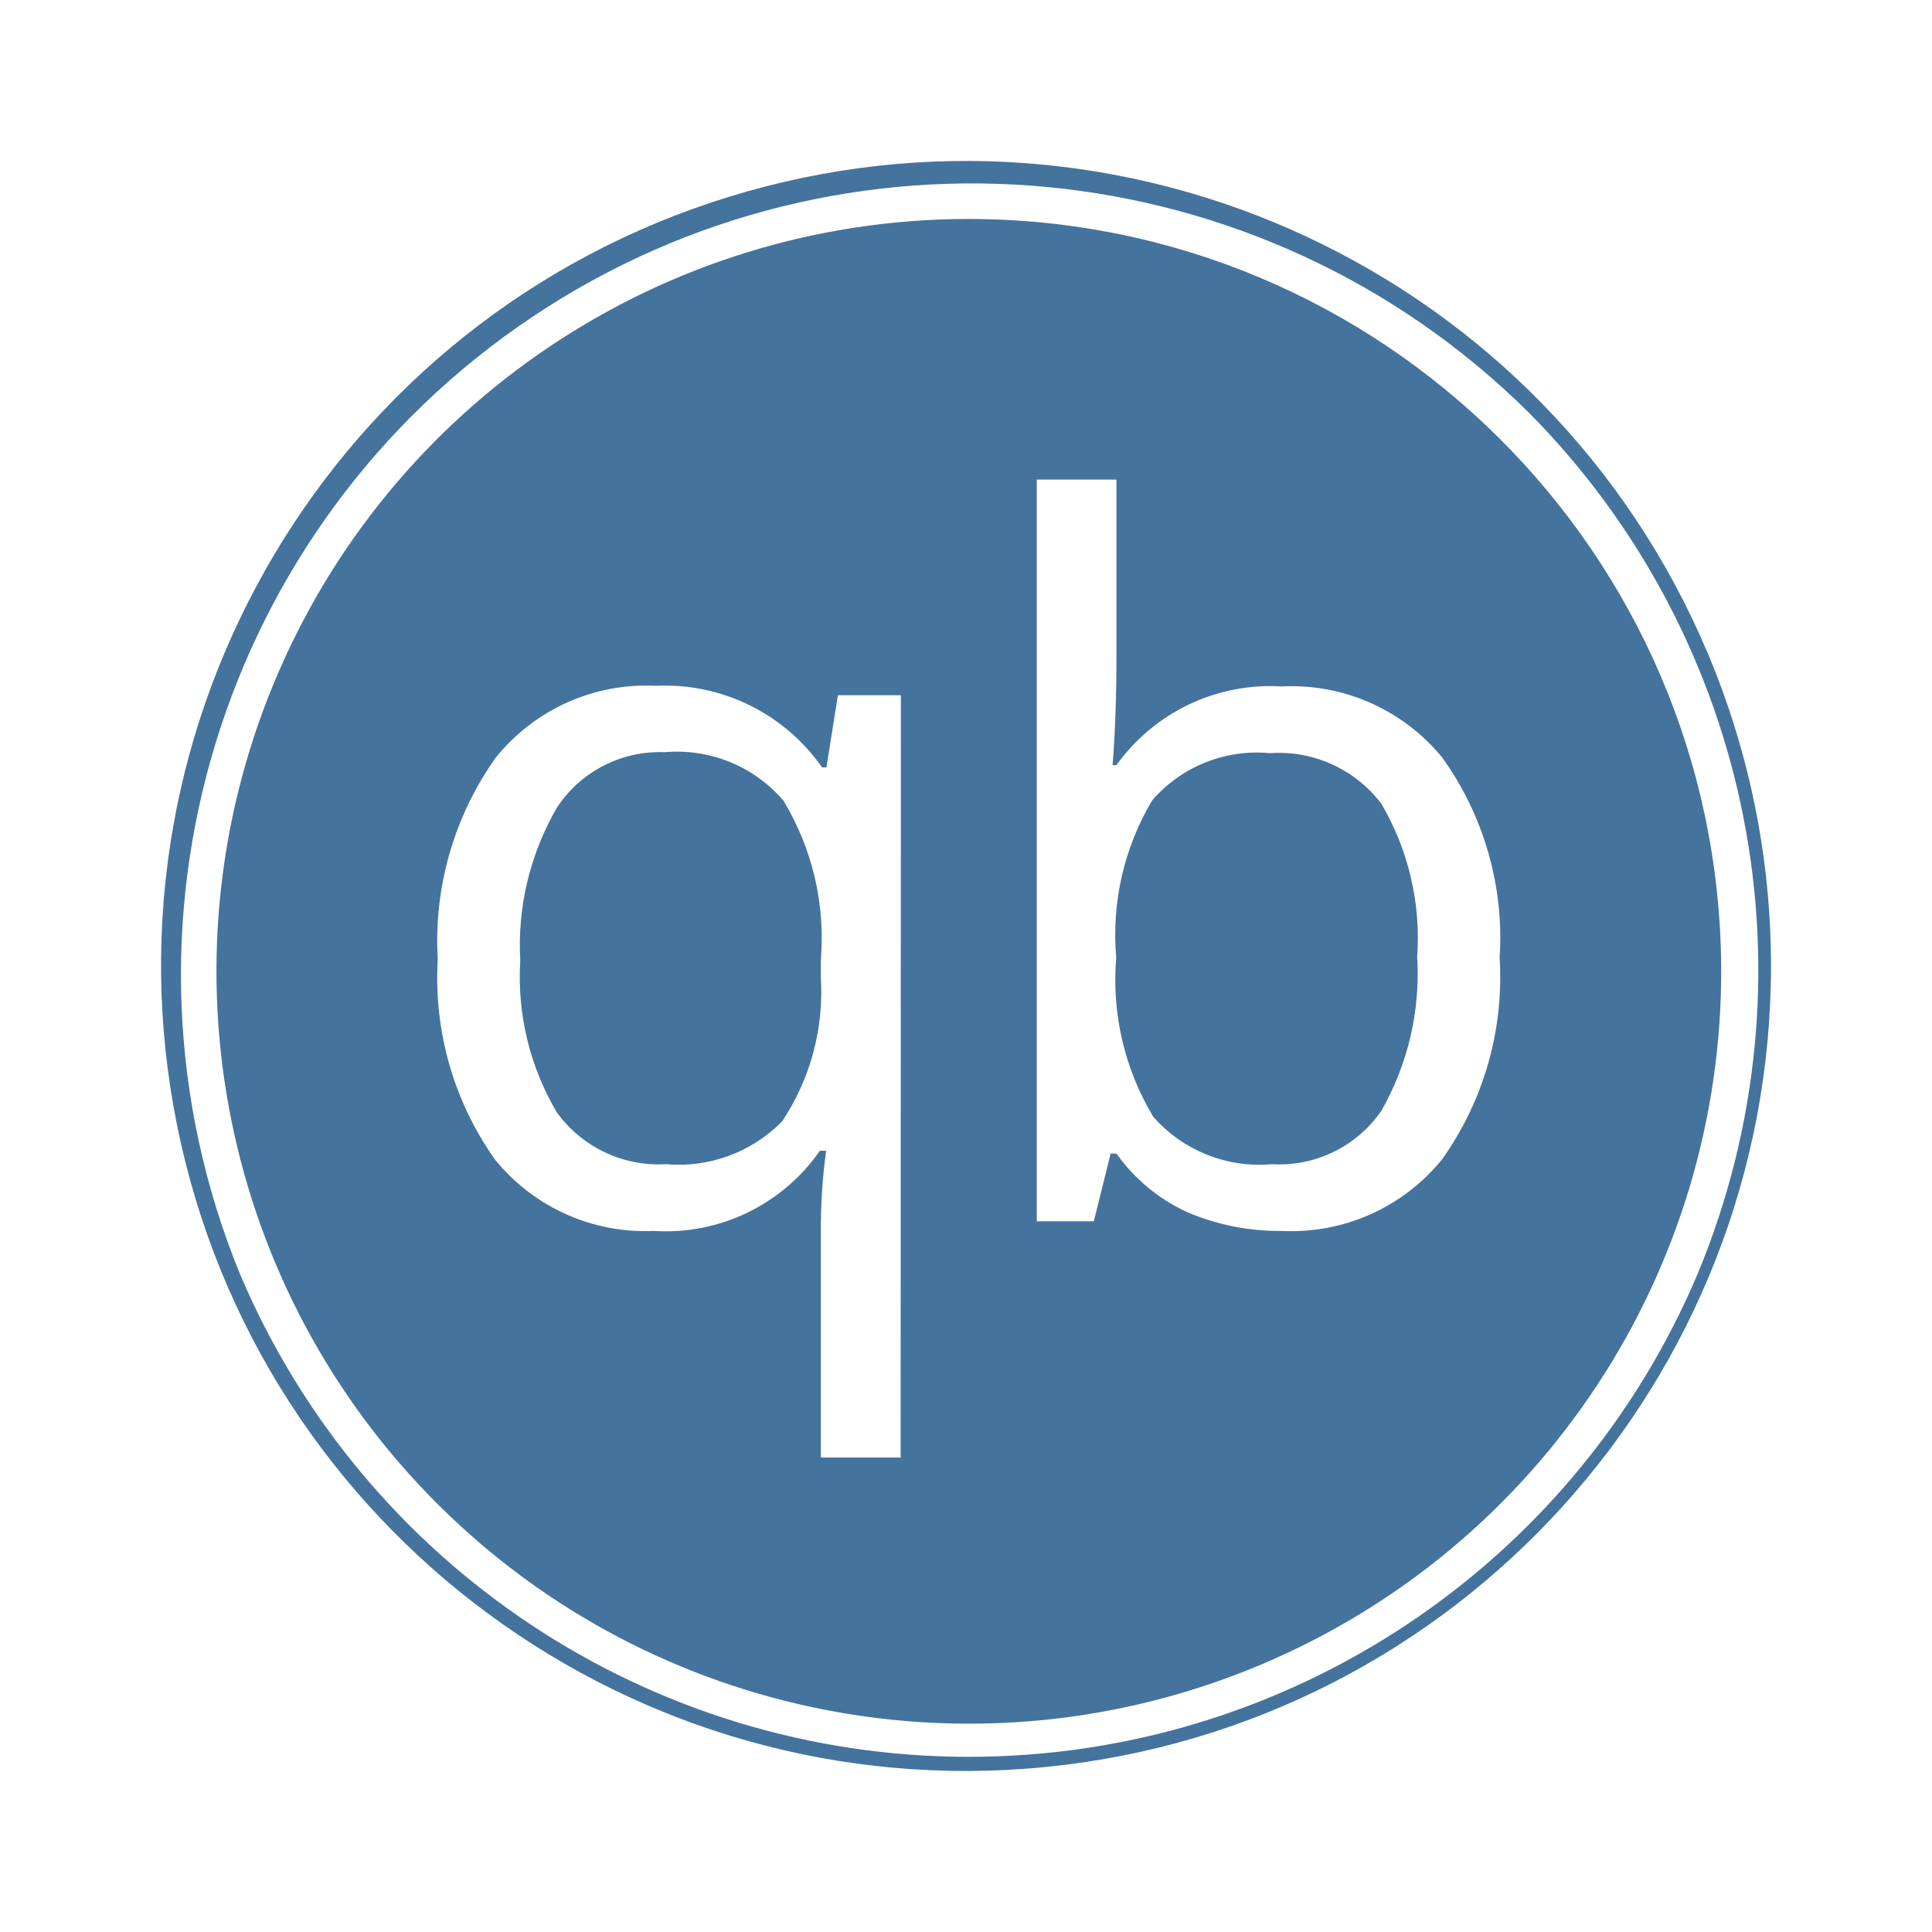
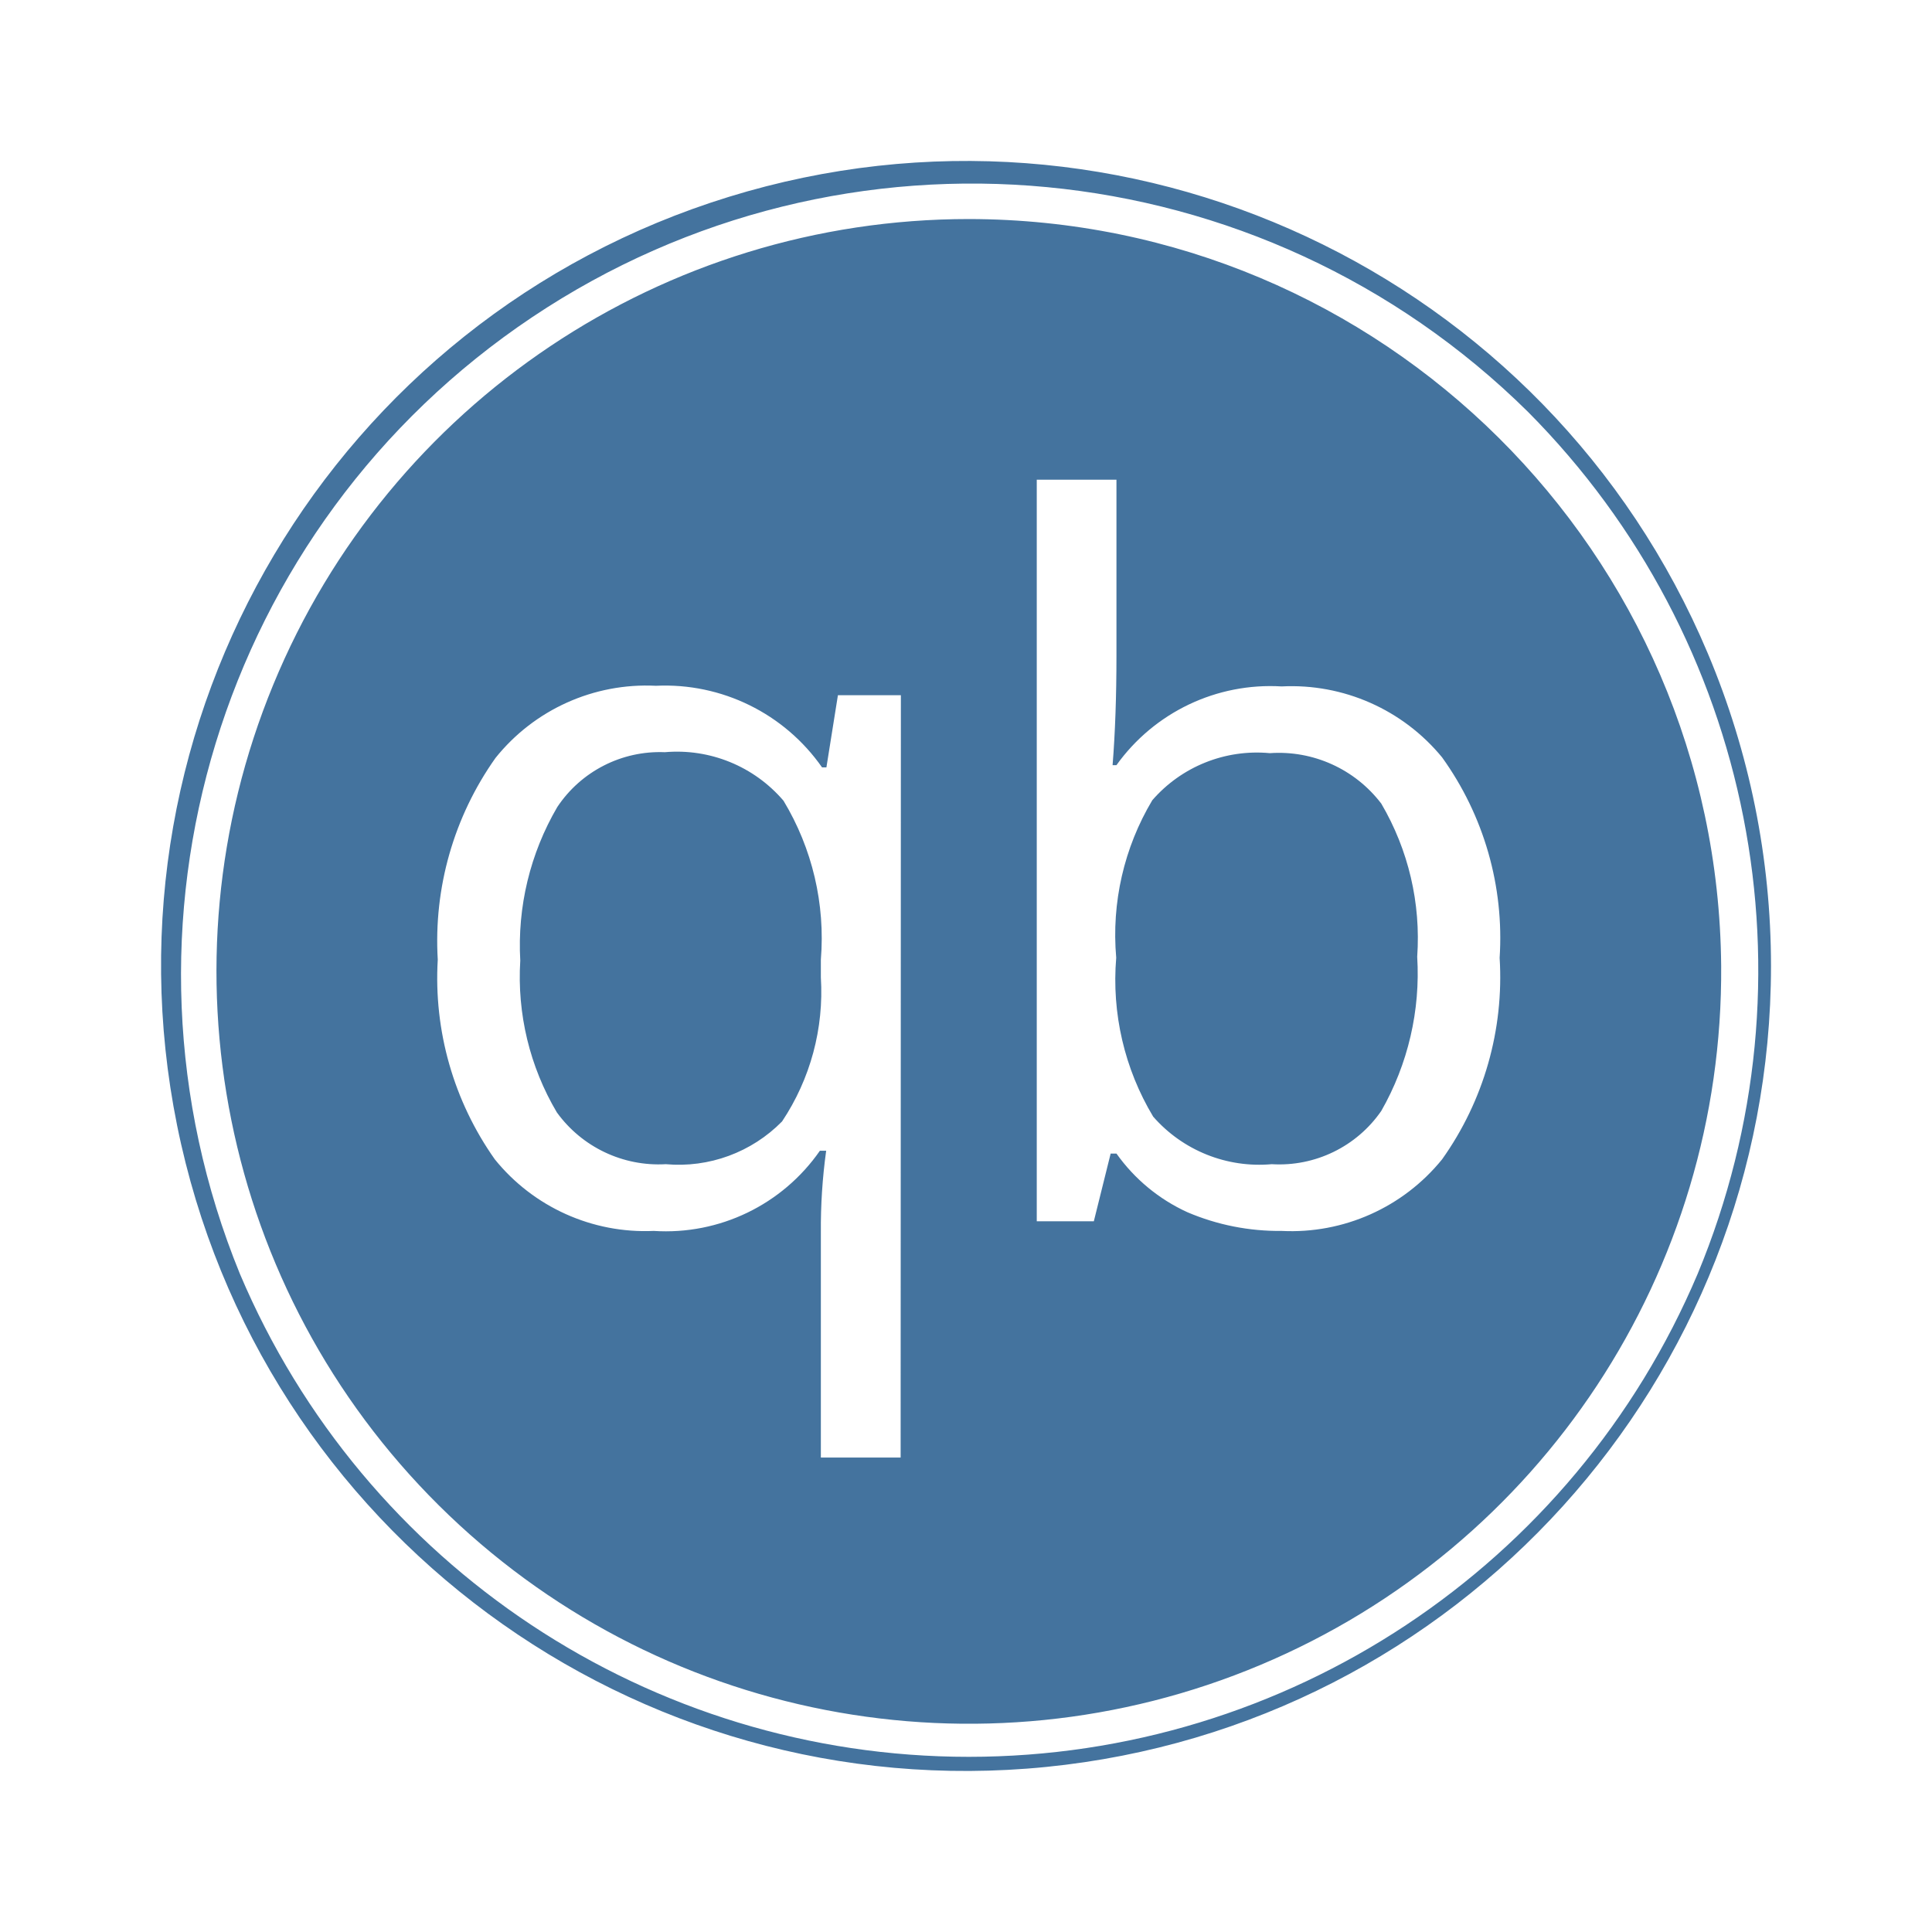
<svg xmlns="http://www.w3.org/2000/svg" viewBox="0 0 24 24">
-   <path fill="#44739e" d="M12.035 2.72a9.346 9.346 0 1 0 9.346 9.279 9.357 9.357 0 0 0-9.346-9.279m-.847 15.386h-.991v-2.797a7 7 0 0 1 .066-1.014h-.078a2.33 2.33 0 0 1-2.064.996 2.4 2.4 0 0 1-1.974-.889 3.9 3.9 0 0 1-.709-2.481 3.93 3.93 0 0 1 .717-2.505 2.4 2.4 0 0 1 1.993-.897 2.38 2.38 0 0 1 2.064 1.014h.054l.143-.897h.782Zm6.726-3.704a2.41 2.41 0 0 1-1.993.889 2.9 2.9 0 0 1-1.17-.232 2.2 2.2 0 0 1-.882-.729h-.072l-.209.841h-.709V5.958h.99v2.187q0 .759-.048 1.36h.048a2.35 2.35 0 0 1 2.052-.978 2.42 2.42 0 0 1 1.993.881 3.84 3.84 0 0 1 .715 2.491 3.9 3.9 0 0 1-.715 2.503m3.302-6.283a9.999 9.999 0 1 0 .784 3.88 10 10 0 0 0-.784-3.88m-.127 7.705a9.832 9.832 0 0 1-18.109 0A9.826 9.826 0 0 1 18.983 5.117a9.835 9.835 0 0 1 2.106 10.707m-12.83-6.48a1.53 1.53 0 0 0-1.336.681 3.4 3.4 0 0 0-.46 1.908 3.3 3.3 0 0 0 .454 1.885 1.56 1.56 0 0 0 1.354.644 1.8 1.8 0 0 0 1.444-.531 2.9 2.9 0 0 0 .482-1.789v-.221a3.3 3.3 0 0 0-.464-1.974 1.74 1.74 0 0 0-1.474-.603m7.515.012a1.72 1.72 0 0 0-1.46.585 3.26 3.26 0 0 0-.448 1.956 3.3 3.3 0 0 0 .459 1.974 1.75 1.75 0 0 0 1.473.591 1.54 1.54 0 0 0 1.361-.662 3.44 3.44 0 0 0 .446-1.915 3.3 3.3 0 0 0-.446-1.902 1.6 1.6 0 0 0-1.385-.627" />
+   <path fill="#44739e" d="M12.035 2.721a9.346 9.346 0 1 0 9.346 9.278 9.357 9.357 0 0 0-9.346-9.278m-.847 15.385h-.991v-2.797a7 7 0 0 1 .066-1.014h-.078a2.33 2.33 0 0 1-2.064.996 2.4 2.4 0 0 1-1.974-.889 3.9 3.9 0 0 1-.709-2.481 3.93 3.93 0 0 1 .717-2.505 2.4 2.4 0 0 1 1.993-.897 2.38 2.38 0 0 1 2.064 1.014h.054l.143-.897h.782Zm6.726-3.704a2.41 2.41 0 0 1-1.993.889 2.9 2.9 0 0 1-1.17-.232 2.2 2.2 0 0 1-.882-.729h-.072l-.209.841h-.709V5.959h.99v2.186q0 .759-.048 1.36h.048a2.35 2.35 0 0 1 2.052-.978 2.42 2.42 0 0 1 1.993.881 3.84 3.84 0 0 1 .715 2.491 3.9 3.9 0 0 1-.715 2.503m3.302-6.283a9.999 9.999 0 1 0 .784 3.88 10 10 0 0 0-.784-3.88m-.127 7.705a9.832 9.832 0 0 1-18.109 0A9.826 9.826 0 0 1 18.983 5.118a9.835 9.835 0 0 1 2.106 10.706m-12.83-6.48a1.53 1.53 0 0 0-1.336.681 3.4 3.4 0 0 0-.46 1.908 3.3 3.3 0 0 0 .454 1.885 1.56 1.56 0 0 0 1.354.644 1.8 1.8 0 0 0 1.444-.531 2.9 2.9 0 0 0 .482-1.789v-.221a3.3 3.3 0 0 0-.464-1.974 1.74 1.74 0 0 0-1.474-.603m7.515.012a1.72 1.72 0 0 0-1.46.585 3.26 3.26 0 0 0-.448 1.956 3.3 3.3 0 0 0 .459 1.974 1.75 1.75 0 0 0 1.473.591 1.54 1.54 0 0 0 1.361-.662 3.44 3.44 0 0 0 .446-1.915 3.3 3.3 0 0 0-.446-1.902 1.6 1.6 0 0 0-1.385-.627" />
</svg>
